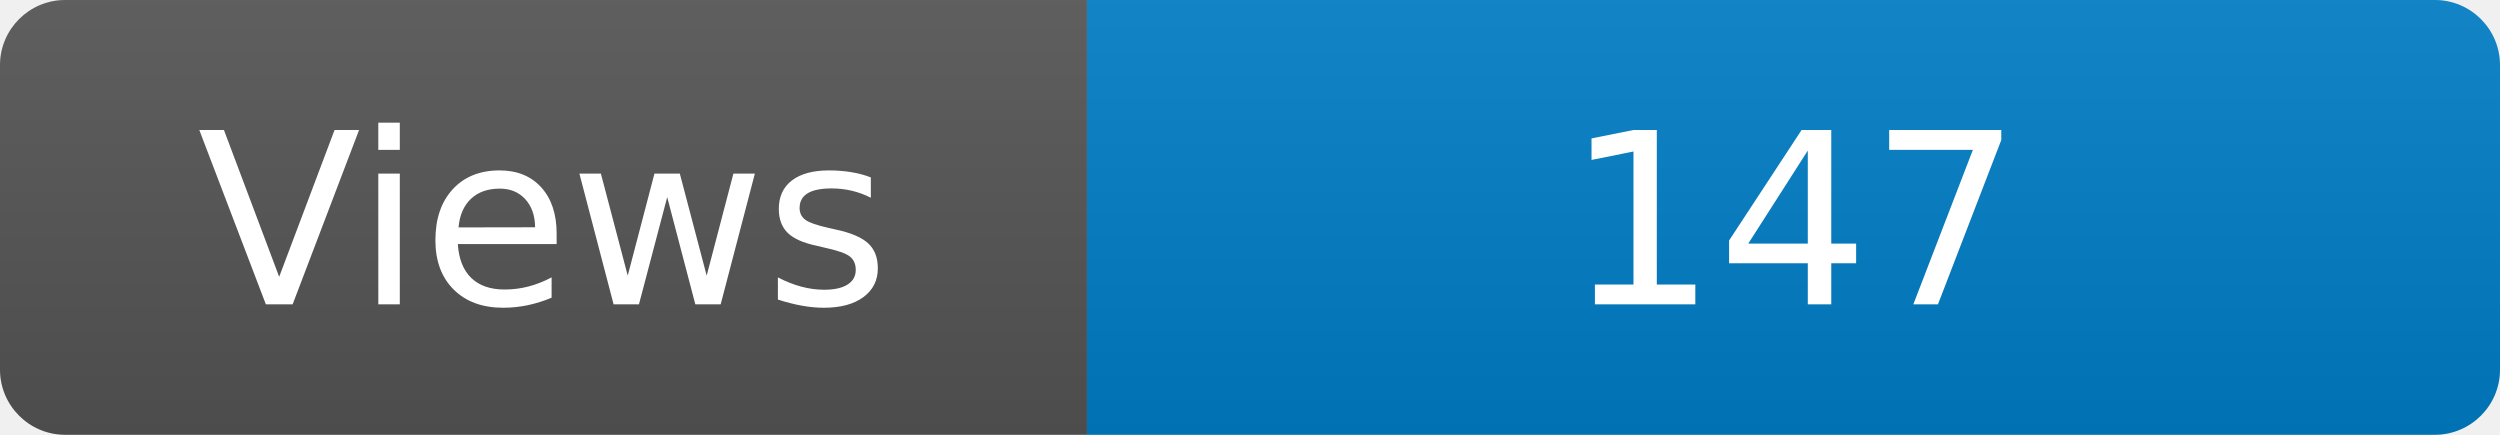
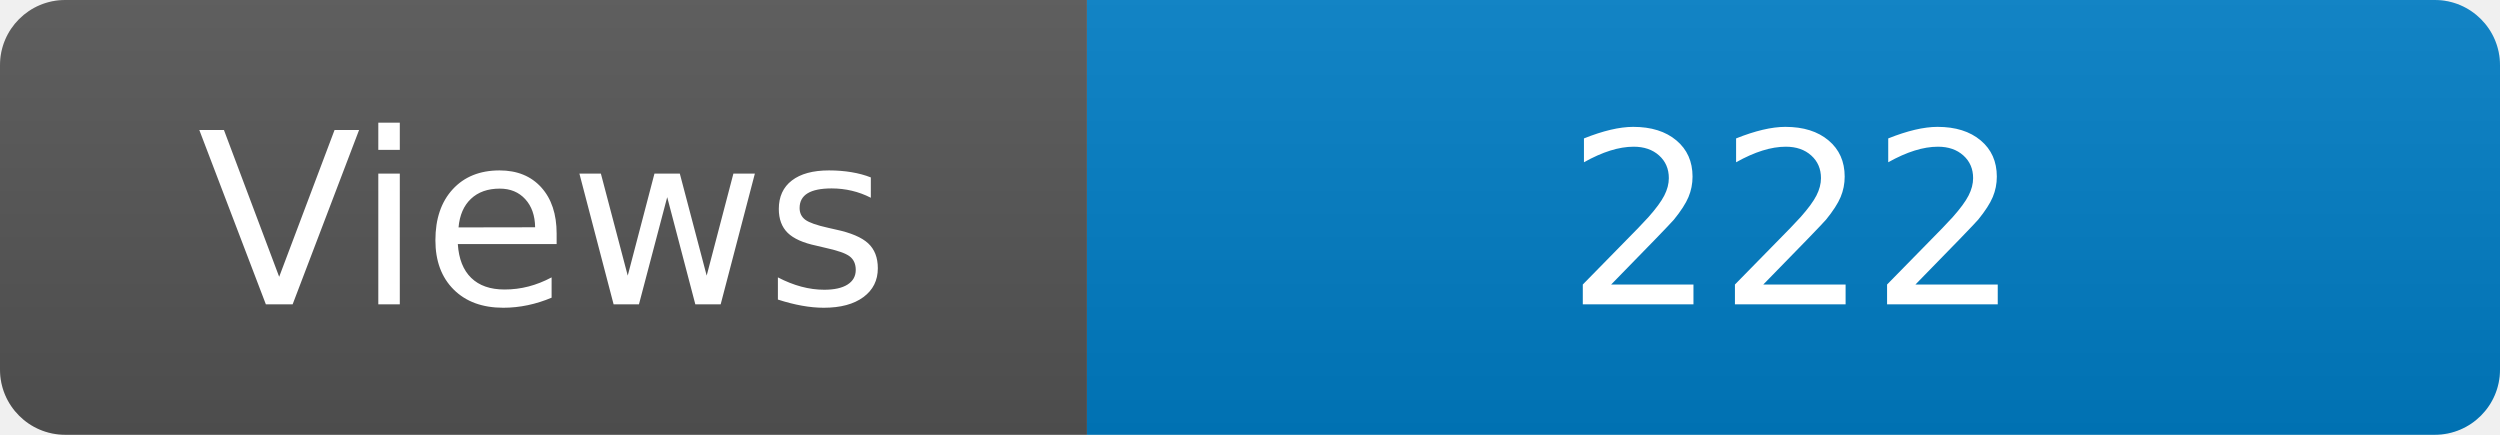
<svg xmlns="http://www.w3.org/2000/svg" width="115" height="20" role="img" aria-label="Maintained?: yes">
  <linearGradient id="s" x2="0" y2="100%">
    <stop offset="0" stop-color="#bbb" stop-opacity=".1" />
    <stop offset="1" stop-opacity=".1" />
  </linearGradient>
  <clipPath id="r">
    <rect width="115" height="20" rx="3" fill="#fff" />
  </clipPath>
  <g clip-path="url(#r)">
    <rect width="50" height="20" fill="#555" />
    <rect x="50" width="160" height="20" fill="#007ec6" />
    <rect width="115" height="20" fill="url(#s)" />
  </g>
  <g fill="#fff" text-anchor="middle" font-family="Verdana,Geneva,DejaVu Sans,sans-serif" font-size="110">
    <text x="250" y="140" transform="scale(.1)" fill="#fff">Views</text>
-     <text x="825" y="140" transform="scale(.1)" fill="#fff">147</text>
+     <text x="825" y="140" transform="scale(.1)" fill="#fff">222</text>
  </g>
</svg>
